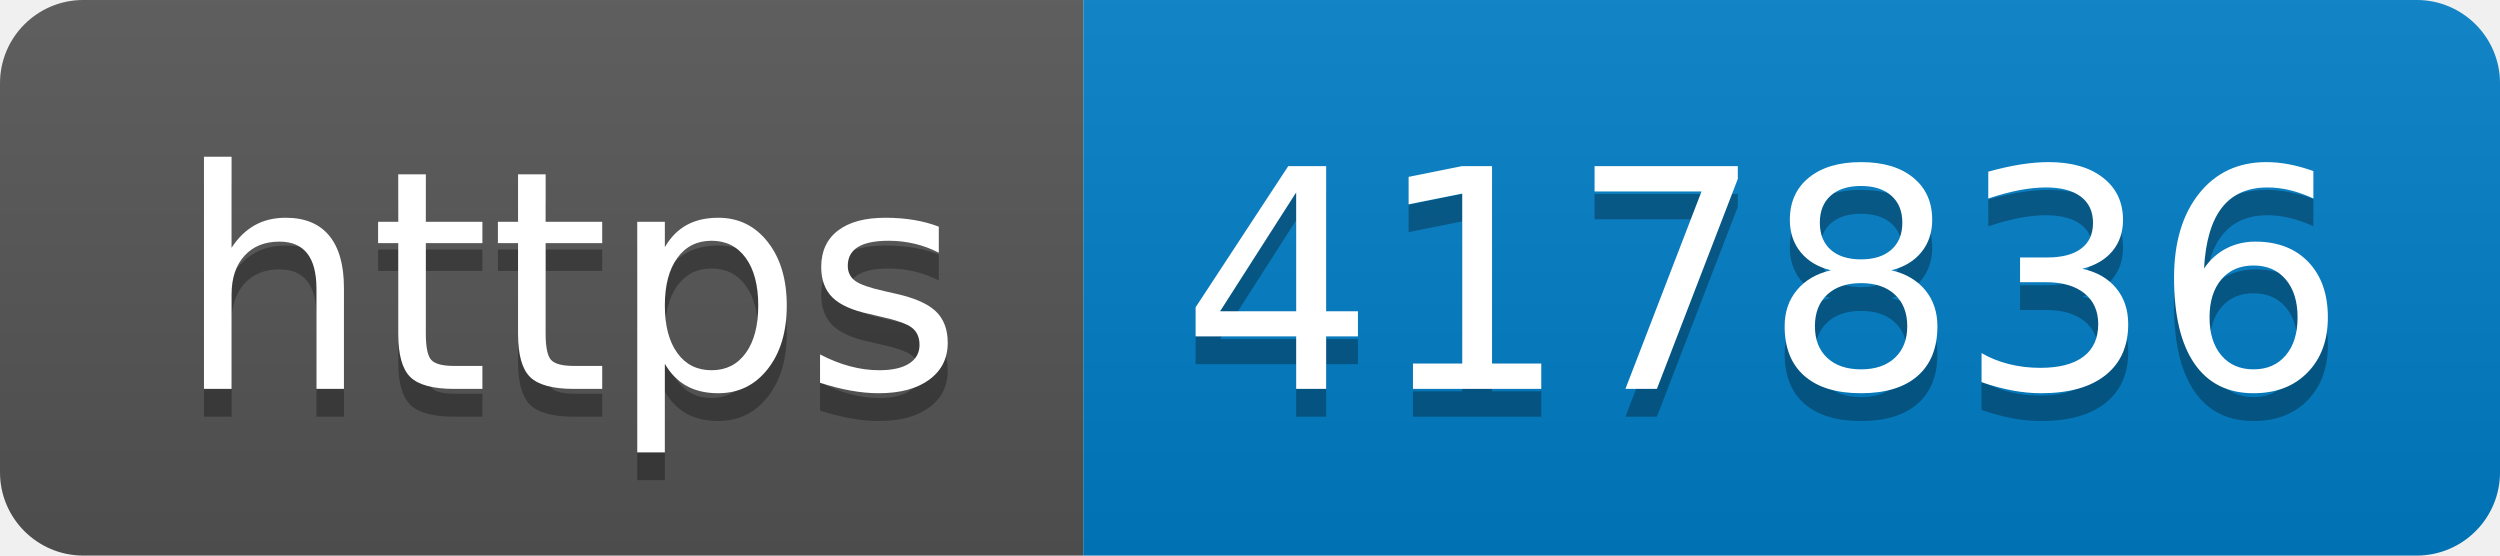
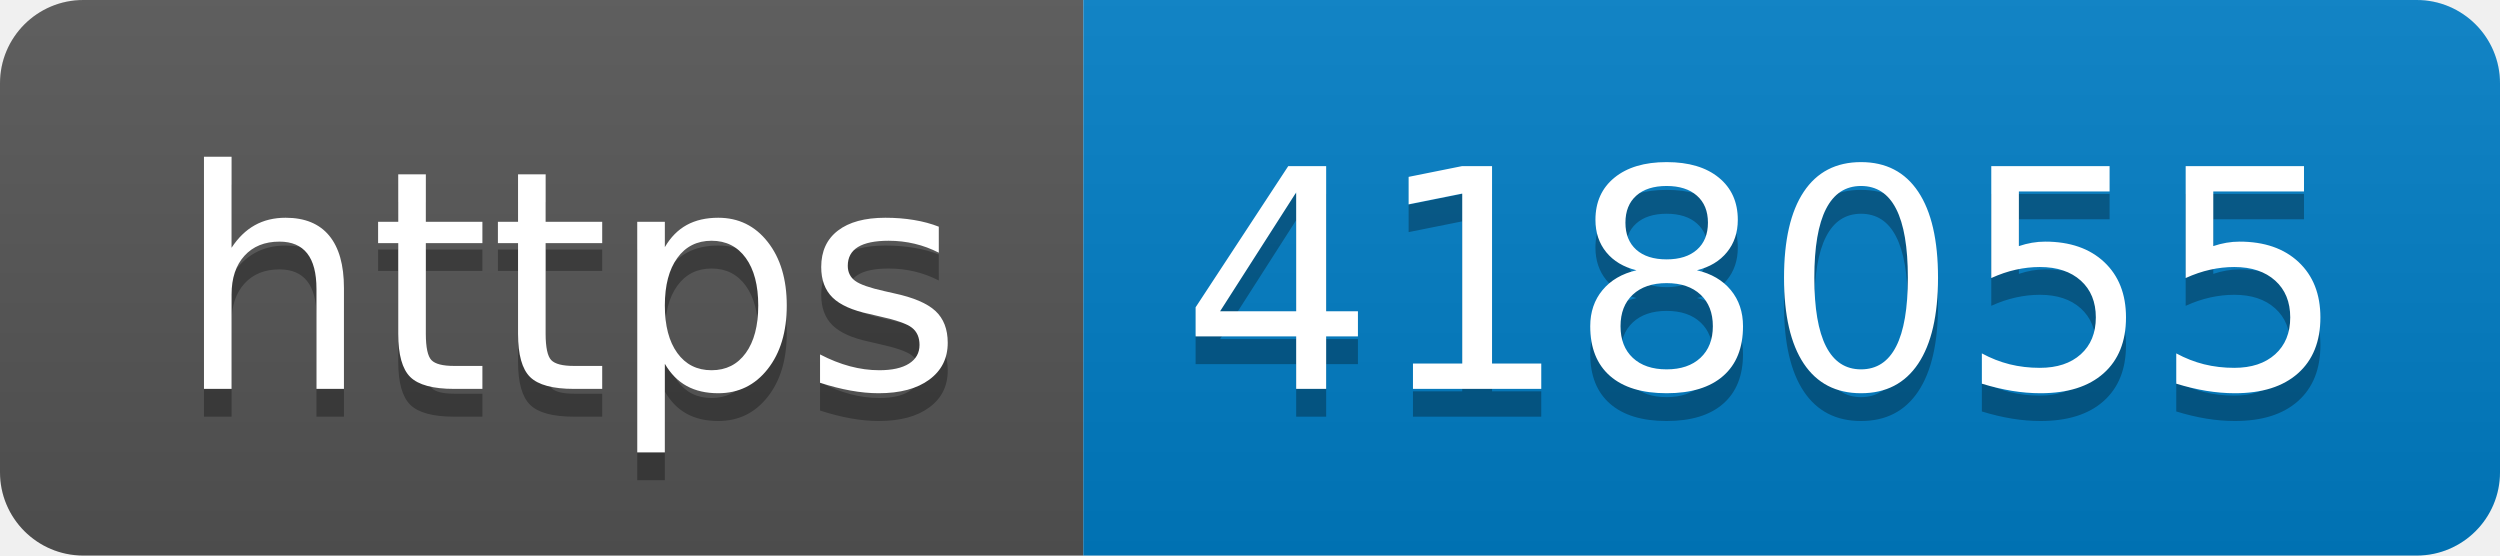
- <svg xmlns="http://www.w3.org/2000/svg" width="90" height="20" role="img" aria-label="https: 417836">
+ <svg xmlns="http://www.w3.org/2000/svg" width="90" height="20" role="img" aria-label="https: 418055">
  <linearGradient id="s" x2="0" y2="100%">
    <stop offset="0" stop-color="#bbb" stop-opacity=".1" />
    <stop offset="1" stop-opacity=".1" />
  </linearGradient>
  <clipPath id="r">
    <rect width="90" height="20" rx="3" fill="#fff" />
  </clipPath>
  <g clip-path="url(#r)">
    <rect width="39" height="20" fill="#555" />
    <rect x="39" width="51" height="20" fill="#007ec6" />
    <rect width="90" height="20" fill="url(#s)" />
  </g>
  <g fill="#fff" text-anchor="middle" font-family="Verdana,Geneva,DejaVu Sans,sans-serif" text-rendering="geometricPrecision" font-size="110">
    <text aria-hidden="true" x="205" y="150" fill="#010101" fill-opacity=".3" transform="scale(.1)" textLength="290">https</text>
    <text x="205" y="140" transform="scale(.1)" fill="#fff" textLength="290">https</text>
-     <text aria-hidden="true" x="635" y="150" fill="#010101" fill-opacity=".3" transform="scale(.1)" textLength="410">417836</text>
-     <text x="635" y="140" transform="scale(.1)" fill="#fff" textLength="410">417836</text>
+     <text aria-hidden="true" x="635" y="150" fill="#010101" fill-opacity=".3" transform="scale(.1)" textLength="410">418055</text>
+     <text x="635" y="140" transform="scale(.1)" fill="#fff" textLength="410">418055</text>
  </g>
</svg>
